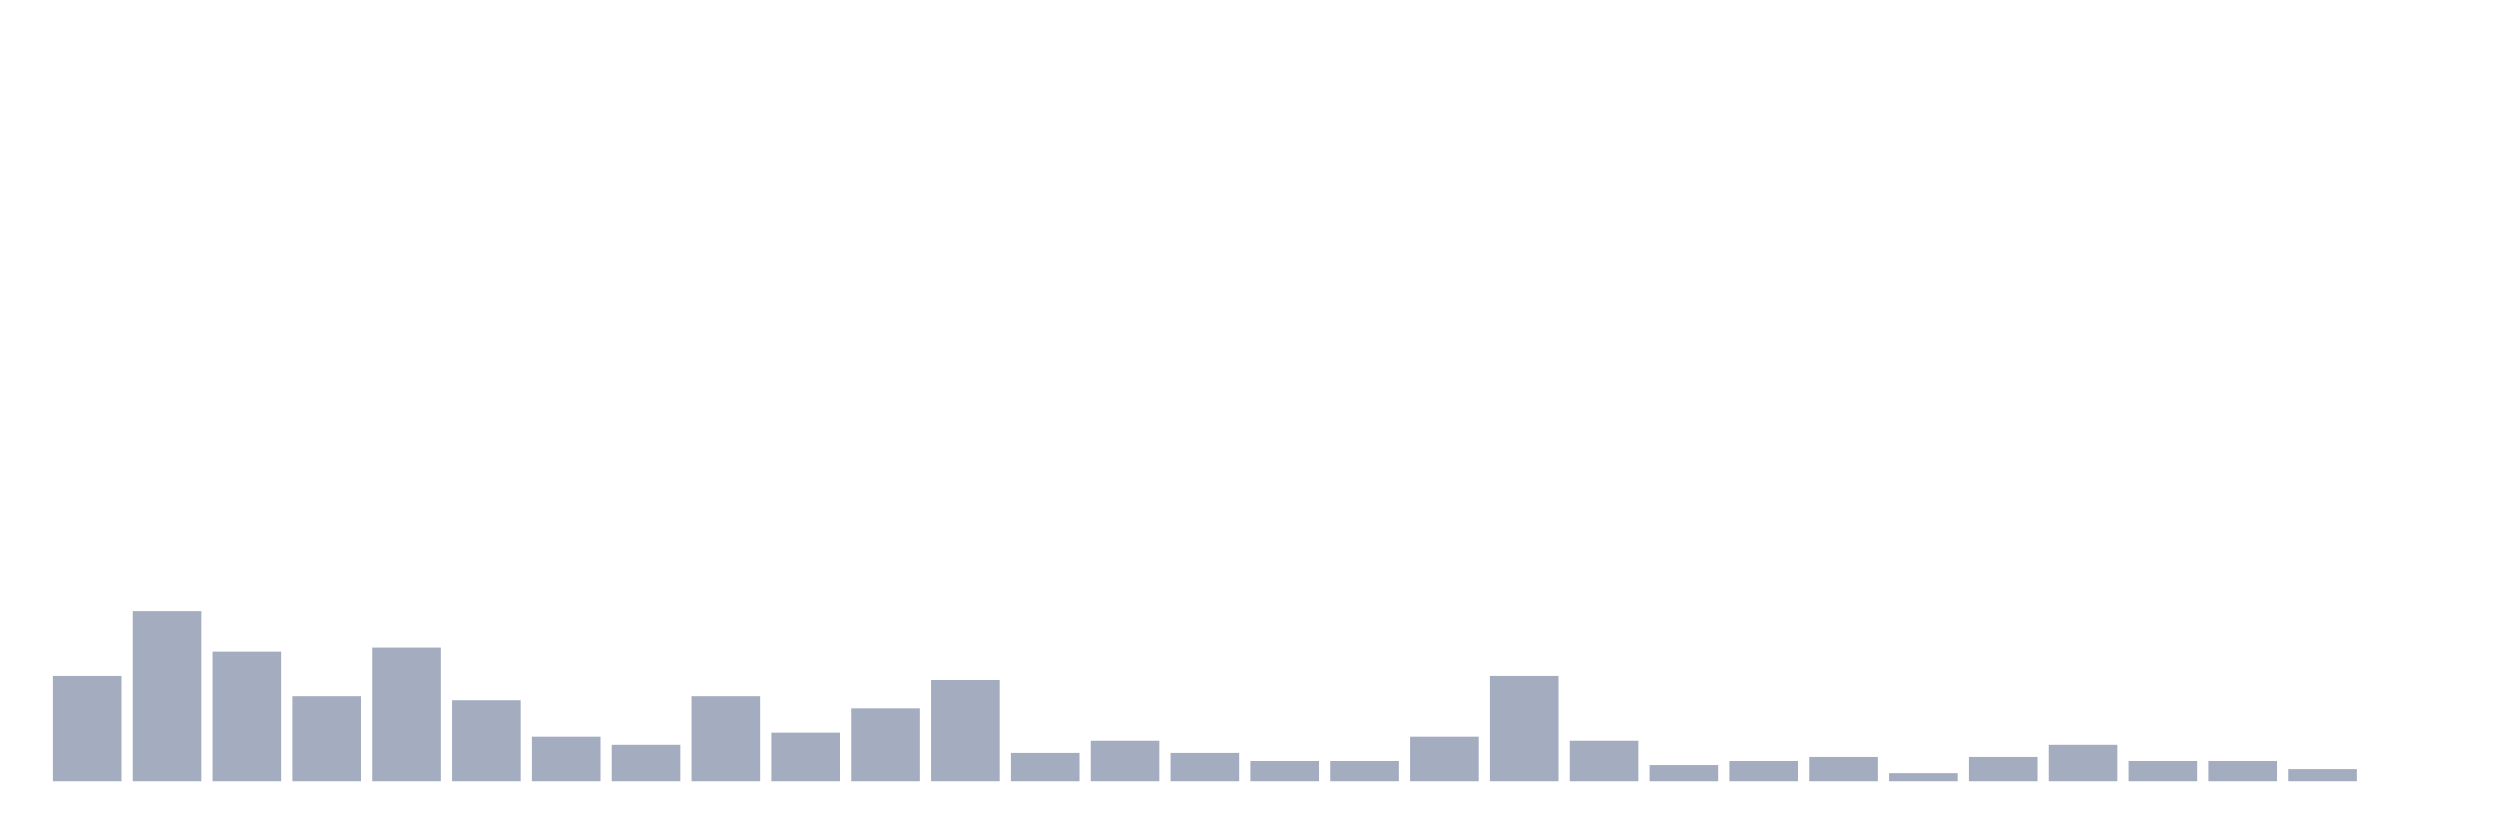
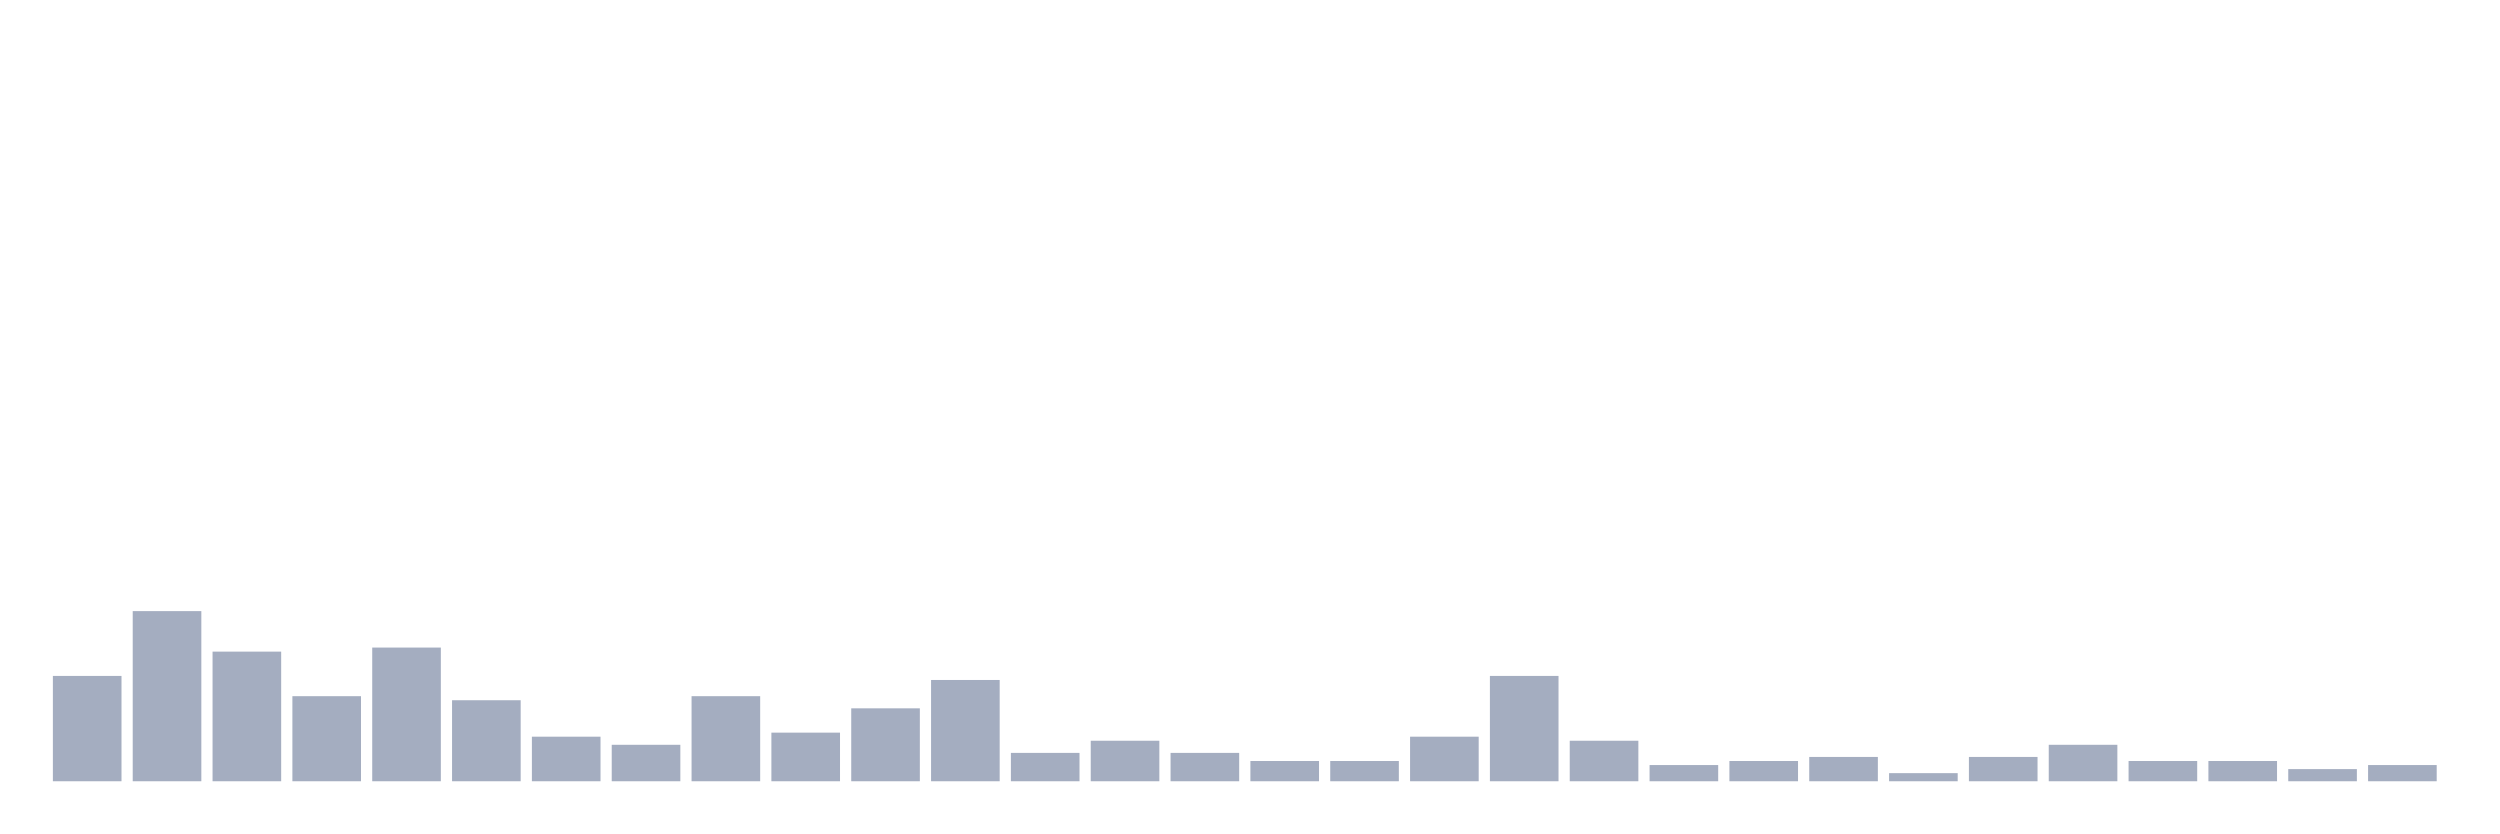
<svg xmlns="http://www.w3.org/2000/svg" viewBox="0 0 480 160">
  <g transform="translate(10,10)">
    <rect class="bar" x="0.153" width="13.175" y="119.778" height="20.222" fill="rgb(164,173,192)" />
    <rect class="bar" x="15.482" width="13.175" y="107.333" height="32.667" fill="rgb(164,173,192)" />
    <rect class="bar" x="30.81" width="13.175" y="115.111" height="24.889" fill="rgb(164,173,192)" />
    <rect class="bar" x="46.138" width="13.175" y="123.667" height="16.333" fill="rgb(164,173,192)" />
    <rect class="bar" x="61.466" width="13.175" y="114.333" height="25.667" fill="rgb(164,173,192)" />
    <rect class="bar" x="76.794" width="13.175" y="124.444" height="15.556" fill="rgb(164,173,192)" />
    <rect class="bar" x="92.123" width="13.175" y="131.444" height="8.556" fill="rgb(164,173,192)" />
    <rect class="bar" x="107.451" width="13.175" y="133" height="7" fill="rgb(164,173,192)" />
    <rect class="bar" x="122.779" width="13.175" y="123.667" height="16.333" fill="rgb(164,173,192)" />
    <rect class="bar" x="138.107" width="13.175" y="130.667" height="9.333" fill="rgb(164,173,192)" />
    <rect class="bar" x="153.436" width="13.175" y="126" height="14" fill="rgb(164,173,192)" />
    <rect class="bar" x="168.764" width="13.175" y="120.556" height="19.444" fill="rgb(164,173,192)" />
    <rect class="bar" x="184.092" width="13.175" y="134.556" height="5.444" fill="rgb(164,173,192)" />
    <rect class="bar" x="199.42" width="13.175" y="132.222" height="7.778" fill="rgb(164,173,192)" />
    <rect class="bar" x="214.748" width="13.175" y="134.556" height="5.444" fill="rgb(164,173,192)" />
    <rect class="bar" x="230.077" width="13.175" y="136.111" height="3.889" fill="rgb(164,173,192)" />
    <rect class="bar" x="245.405" width="13.175" y="136.111" height="3.889" fill="rgb(164,173,192)" />
    <rect class="bar" x="260.733" width="13.175" y="131.444" height="8.556" fill="rgb(164,173,192)" />
    <rect class="bar" x="276.061" width="13.175" y="119.778" height="20.222" fill="rgb(164,173,192)" />
    <rect class="bar" x="291.39" width="13.175" y="132.222" height="7.778" fill="rgb(164,173,192)" />
    <rect class="bar" x="306.718" width="13.175" y="136.889" height="3.111" fill="rgb(164,173,192)" />
    <rect class="bar" x="322.046" width="13.175" y="136.111" height="3.889" fill="rgb(164,173,192)" />
    <rect class="bar" x="337.374" width="13.175" y="135.333" height="4.667" fill="rgb(164,173,192)" />
    <rect class="bar" x="352.702" width="13.175" y="138.444" height="1.556" fill="rgb(164,173,192)" />
    <rect class="bar" x="368.031" width="13.175" y="135.333" height="4.667" fill="rgb(164,173,192)" />
    <rect class="bar" x="383.359" width="13.175" y="133" height="7" fill="rgb(164,173,192)" />
    <rect class="bar" x="398.687" width="13.175" y="136.111" height="3.889" fill="rgb(164,173,192)" />
    <rect class="bar" x="414.015" width="13.175" y="136.111" height="3.889" fill="rgb(164,173,192)" />
    <rect class="bar" x="429.344" width="13.175" y="137.667" height="2.333" fill="rgb(164,173,192)" />
-     <rect class="bar" x="444.672" width="13.175" y="140" height="0" fill="rgb(164,173,192)" />
+     <rect class="bar" x="444.672" width="13.175" y="136.889" height="3.111" fill="rgb(164,173,192)" />
  </g>
</svg>
